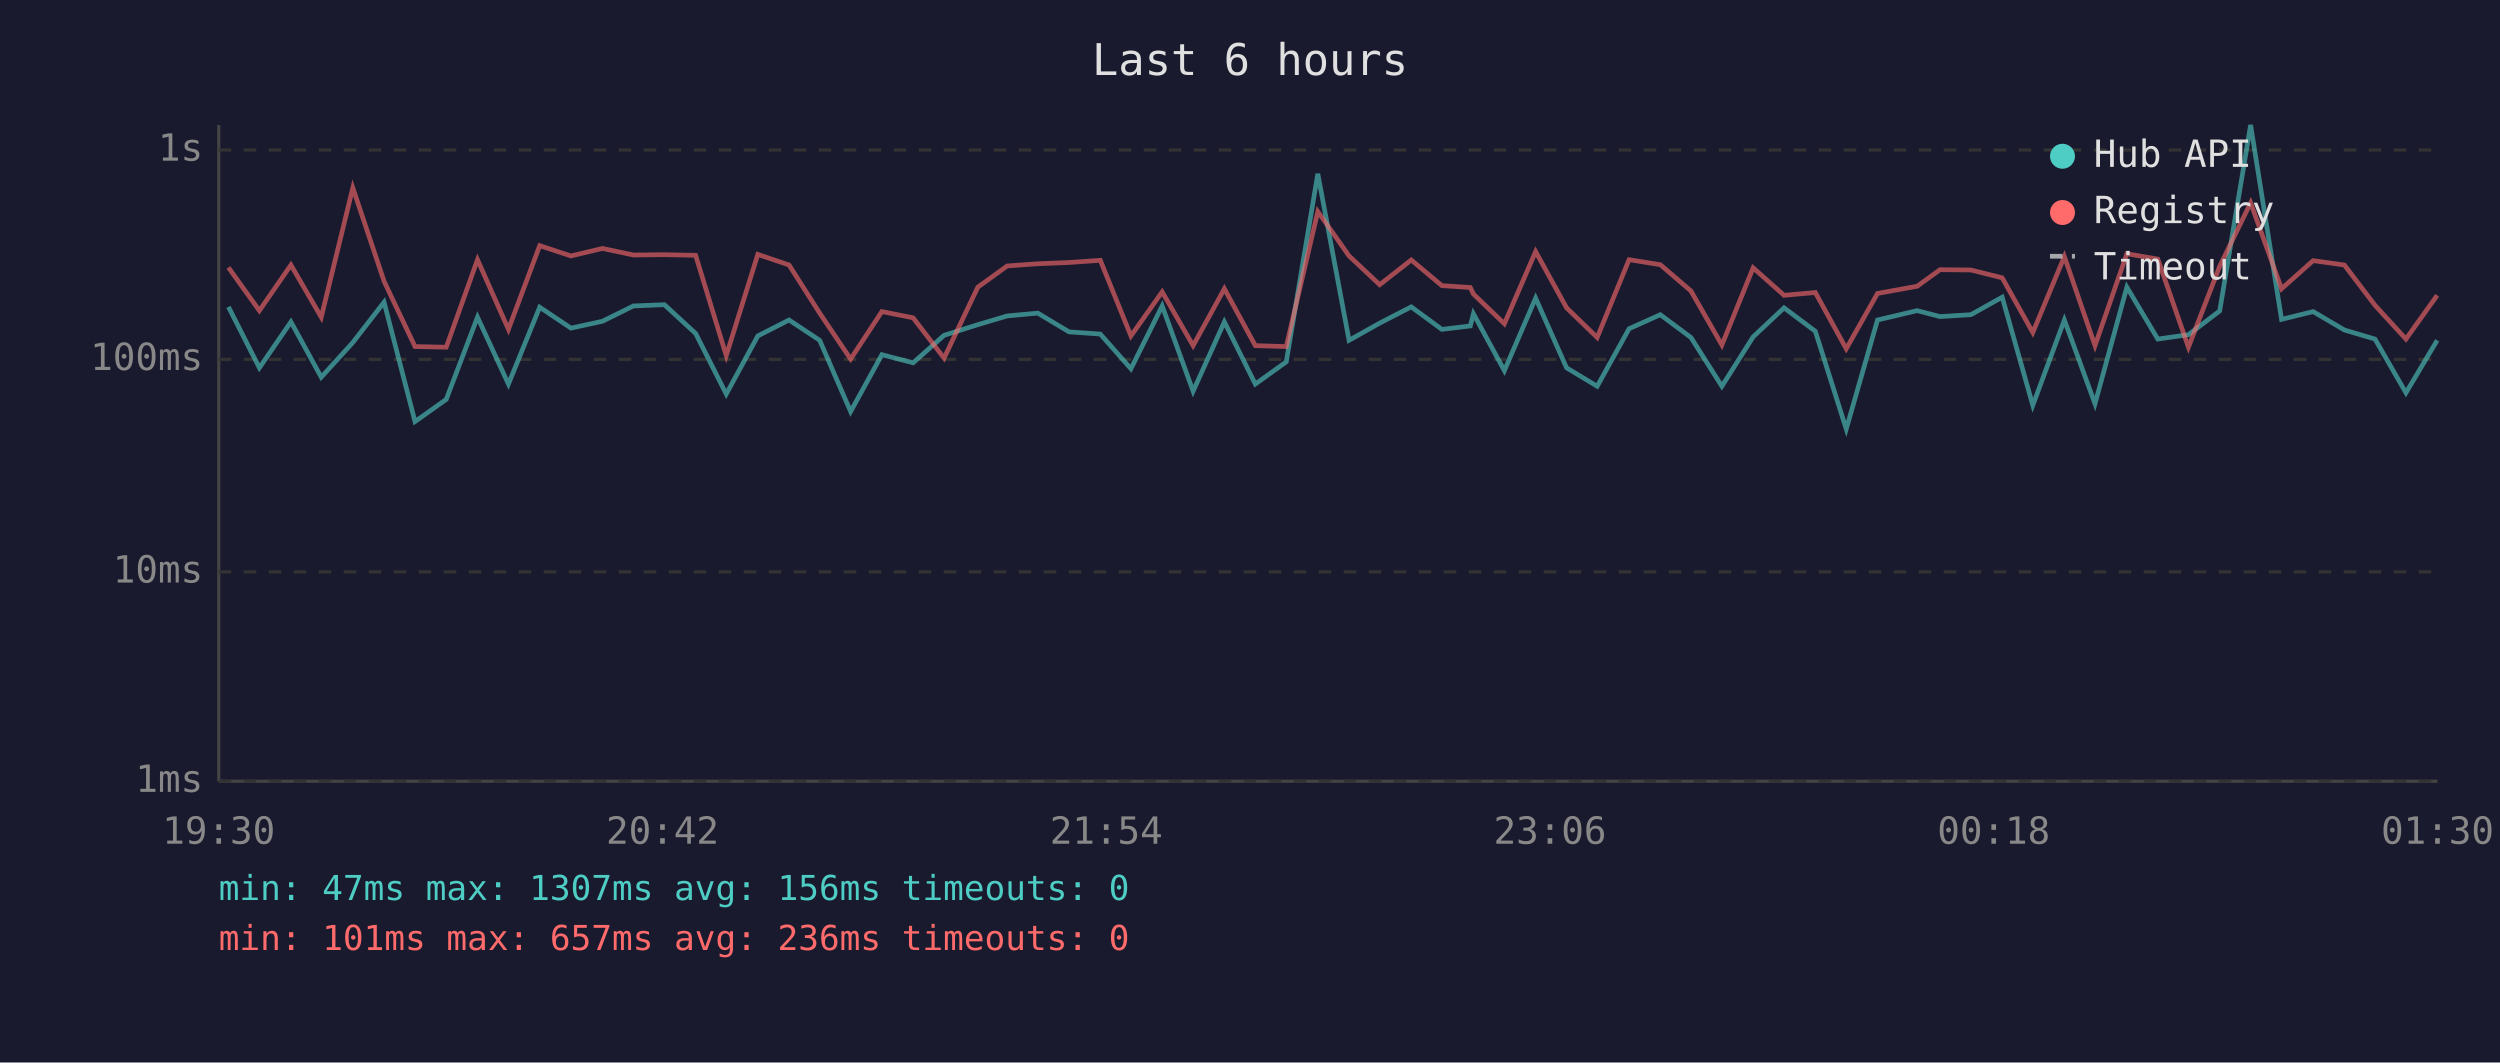
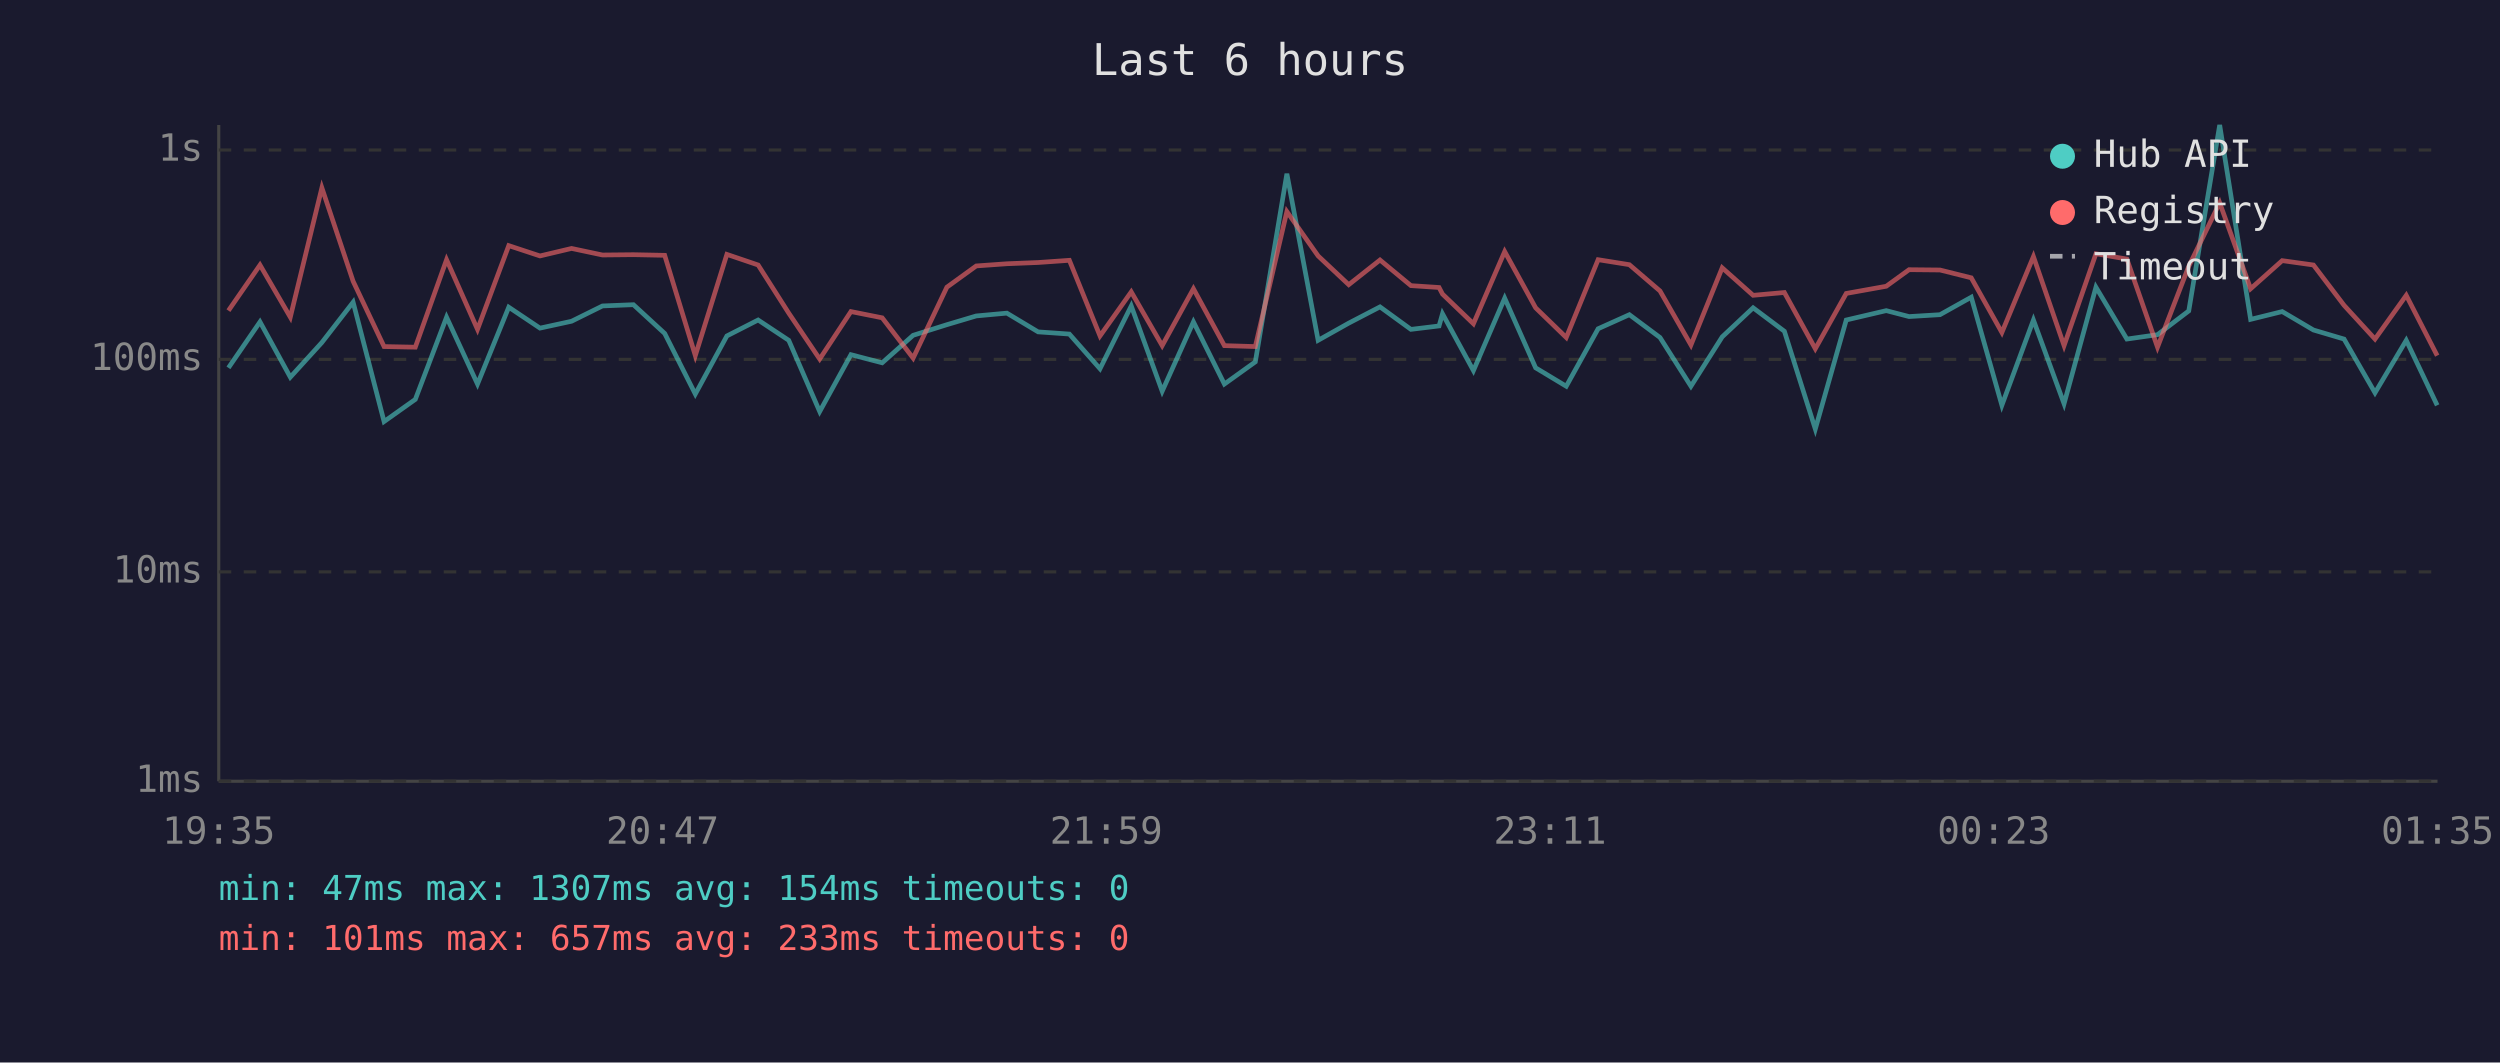
<svg xmlns="http://www.w3.org/2000/svg" viewBox="0 0 800 340" font-family="monospace" font-size="12">
  <rect width="800" height="340" fill="#1a1a2e" />
  <text x="400" y="24" fill="#e0e0e0" font-size="14" text-anchor="middle">Last 6 hours</text>
  <line x1="70" y1="40" x2="70" y2="250" stroke="#444" stroke-width="1" />
  <line x1="70" y1="250" x2="780" y2="250" stroke="#444" stroke-width="1" />
  <line x1="70" y1="250" x2="780" y2="250" stroke="#333" stroke-width="1" stroke-dasharray="4" />
  <text x="65" y="250" fill="#888" text-anchor="end" dominant-baseline="middle">1ms</text>
  <line x1="70" y1="183" x2="780" y2="183" stroke="#333" stroke-width="1" stroke-dasharray="4" />
  <text x="65" y="183" fill="#888" text-anchor="end" dominant-baseline="middle">10ms</text>
  <line x1="70" y1="115" x2="780" y2="115" stroke="#333" stroke-width="1" stroke-dasharray="4" />
  <text x="65" y="115" fill="#888" text-anchor="end" dominant-baseline="middle">100ms</text>
  <line x1="70" y1="48" x2="780" y2="48" stroke="#333" stroke-width="1" stroke-dasharray="4" />
  <text x="65" y="48" fill="#888" text-anchor="end" dominant-baseline="middle">1s</text>
-   <text x="70" y="270" fill="#888" text-anchor="middle">19:30</text>
-   <text x="212" y="270" fill="#888" text-anchor="middle">20:42</text>
-   <text x="354" y="270" fill="#888" text-anchor="middle">21:54</text>
-   <text x="496" y="270" fill="#888" text-anchor="middle">23:06</text>
-   <text x="638" y="270" fill="#888" text-anchor="middle">00:18</text>
-   <text x="780" y="270" fill="#888" text-anchor="middle">01:30</text>
-   <polyline points="73.1,98.2 83.0,117.7 93.1,103.0 102.8,120.7 112.9,109.6 122.9,96.7 132.8,134.9 142.8,127.8 152.8,101.5 162.7,122.9 172.7,98.3 182.7,105.0 192.8,102.8 202.7,97.9 212.6,97.5 222.6,106.7 232.4,126.1 242.5,107.5 252.5,102.4 262.3,108.9 272.2,131.7 282.2,113.5 292.2,116.1 302.1,107.3 312.9,103.9 322.3,101.1 332.1,100.2 342.1,106.2 352.1,106.9 361.9,118.0 371.9,97.9 381.8,125.2 391.8,103.0 401.7,122.9 411.6,115.8 421.7,55.6 431.7,108.9 441.5,103.4 451.6,98.2 461.4,105.4 470.5,104.3 471.5,100.4 481.4,118.6 491.4,95.4 501.3,117.7 511.1,123.6 521.3,105.2 531.3,100.7 541.1,108.0 551.0,123.6 561.0,107.8 570.9,98.5 580.9,106.0 590.8,137.3 600.8,102.4 613.5,99.4 620.8,101.3 630.7,100.7 640.7,95.1 650.5,129.7 660.6,102.4 670.4,129.2 680.6,91.9 690.5,108.5 700.3,107.1 710.3,99.5 720.2,40.0 730.1,102.2 740.2,99.7 750.2,105.6 760.0,108.5 769.9,125.7 779.9,108.9" fill="none" stroke="#4ecdc4" stroke-width="1.5" opacity="0.6" />
-   <polyline points="73.1,85.6 83.0,99.4 93.1,84.8 102.8,101.5 112.9,60.1 122.9,90.0 132.8,110.9 142.8,111.1 152.8,83.1 162.7,105.4 172.7,78.6 182.7,81.9 192.8,79.5 202.7,81.6 212.6,81.5 222.6,81.7 232.4,113.8 242.5,81.4 252.5,84.8 262.3,100.2 272.2,114.9 282.2,99.7 292.2,101.7 302.1,114.6 312.9,91.9 322.3,85.1 332.1,84.4 342.1,84.0 352.1,83.3 361.9,107.5 371.9,93.4 381.8,110.6 391.8,92.4 401.7,110.6 411.6,110.9 421.7,67.7 431.7,81.9 441.5,91.1 451.6,83.2 461.4,91.4 470.5,92.0 471.5,94.1 481.4,103.6 491.4,80.5 501.3,98.5 511.1,108.0 521.3,83.1 531.3,84.7 541.1,93.1 551.0,110.4 561.0,85.7 570.9,94.5 580.9,93.6 590.8,111.6 600.8,93.9 613.5,91.6 620.8,86.3 630.7,86.4 640.7,88.9 650.5,106.4 660.6,82.1 670.4,110.6 680.6,81.2 690.5,82.9 700.3,111.1 710.3,85.2 720.2,64.9 730.1,92.4 740.2,83.4 750.2,84.8 760.0,97.7 769.9,108.5 779.9,94.5" fill="none" stroke="#ff6b6b" stroke-width="1.5" opacity="0.6" />
+   <text x="70" y="270" fill="#888" text-anchor="middle">19:35</text>
+   <text x="212" y="270" fill="#888" text-anchor="middle">20:47</text>
+   <text x="354" y="270" fill="#888" text-anchor="middle">21:59</text>
+   <text x="496" y="270" fill="#888" text-anchor="middle">23:11</text>
+   <text x="638" y="270" fill="#888" text-anchor="middle">00:23</text>
+   <text x="780" y="270" fill="#888" text-anchor="middle">01:35</text>
+   <polyline points="73.1,117.7 83.2,103.0 92.9,120.7 103.0,109.6 113.0,96.7 122.9,134.9 132.9,127.8 142.9,101.5 152.8,122.9 162.8,98.3 172.8,105.0 182.9,102.8 192.8,97.9 202.7,97.5 212.7,106.7 222.5,126.1 232.6,107.5 242.6,102.4 252.4,108.9 262.3,131.7 272.3,113.5 282.3,116.1 292.2,107.3 303.0,103.9 312.4,101.1 322.2,100.2 332.2,106.2 342.2,106.9 352.0,118.0 362.0,97.9 371.9,125.2 381.9,103.0 391.8,122.9 401.7,115.8 411.8,55.6 421.8,108.9 431.6,103.4 441.6,98.2 451.5,105.4 460.5,104.3 461.6,100.4 471.5,118.6 481.5,95.4 491.4,117.7 501.2,123.6 511.4,105.2 521.4,100.7 531.2,108.0 541.1,123.6 551.1,107.8 561.0,98.5 571.0,106.0 580.9,137.3 590.8,102.4 603.6,99.4 610.9,101.3 620.8,100.7 630.8,95.1 640.6,129.7 650.7,102.4 660.5,129.2 670.7,91.9 680.6,108.5 690.4,107.1 700.4,99.5 710.3,40.0 720.2,102.2 730.3,99.7 740.3,105.6 750.1,108.5 760.0,125.7 770.0,108.9 779.9,129.7" fill="none" stroke="#4ecdc4" stroke-width="1.5" opacity="0.6" />
+   <polyline points="73.1,99.4 83.2,84.8 92.9,101.5 103.0,60.1 113.0,90.0 122.9,110.9 132.9,111.1 142.9,83.1 152.8,105.4 162.8,78.6 172.8,81.9 182.9,79.5 192.8,81.6 202.7,81.5 212.7,81.7 222.5,113.8 232.6,81.4 242.6,84.8 252.4,100.2 262.3,114.9 272.3,99.7 282.3,101.7 292.2,114.6 303.0,91.9 312.4,85.1 322.2,84.4 332.2,84.0 342.2,83.3 352.0,107.5 362.0,93.4 371.9,110.6 381.9,92.4 391.8,110.6 401.7,110.9 411.8,67.7 421.8,81.9 431.6,91.1 441.6,83.2 451.5,91.4 460.5,92.0 461.6,94.1 471.5,103.6 481.5,80.5 491.4,98.5 501.2,108.0 511.4,83.1 521.4,84.7 531.2,93.1 541.1,110.4 551.1,85.7 561.0,94.5 571.0,93.6 580.9,111.6 590.8,93.9 603.6,91.6 610.9,86.3 620.8,86.4 630.8,88.9 640.6,106.4 650.7,82.1 660.5,110.6 670.7,81.2 680.6,82.9 690.4,111.1 700.4,85.2 710.3,64.9 720.2,92.4 730.3,83.4 740.3,84.8 750.1,97.7 760.0,108.5 770.0,94.5 779.9,113.8" fill="none" stroke="#ff6b6b" stroke-width="1.5" opacity="0.6" />
  <circle cx="660" cy="50" r="4" fill="#4ecdc4" />
  <text x="670" y="50" fill="#e0e0e0" dominant-baseline="middle">Hub API</text>
  <circle cx="660" cy="68" r="4" fill="#ff6b6b" />
  <text x="670" y="68" fill="#e0e0e0" dominant-baseline="middle">Registry</text>
  <line x1="656" y1="82" x2="664" y2="82" stroke="#e0e0e0" stroke-width="1.5" stroke-dasharray="4,3" opacity="0.7" />
  <text x="670" y="86" fill="#e0e0e0" dominant-baseline="middle">Timeout</text>
-   <text x="70" y="288" fill="#4ecdc4" font-size="11">min: 47ms  max: 1307ms  avg: 156ms  timeouts: 0</text>
-   <text x="70" y="304" fill="#ff6b6b" font-size="11">min: 101ms  max: 657ms  avg: 236ms  timeouts: 0</text>
+   <text x="70" y="288" fill="#4ecdc4" font-size="11">min: 47ms  max: 1307ms  avg: 154ms  timeouts: 0</text>
+   <text x="70" y="304" fill="#ff6b6b" font-size="11">min: 101ms  max: 657ms  avg: 233ms  timeouts: 0</text>
</svg>
